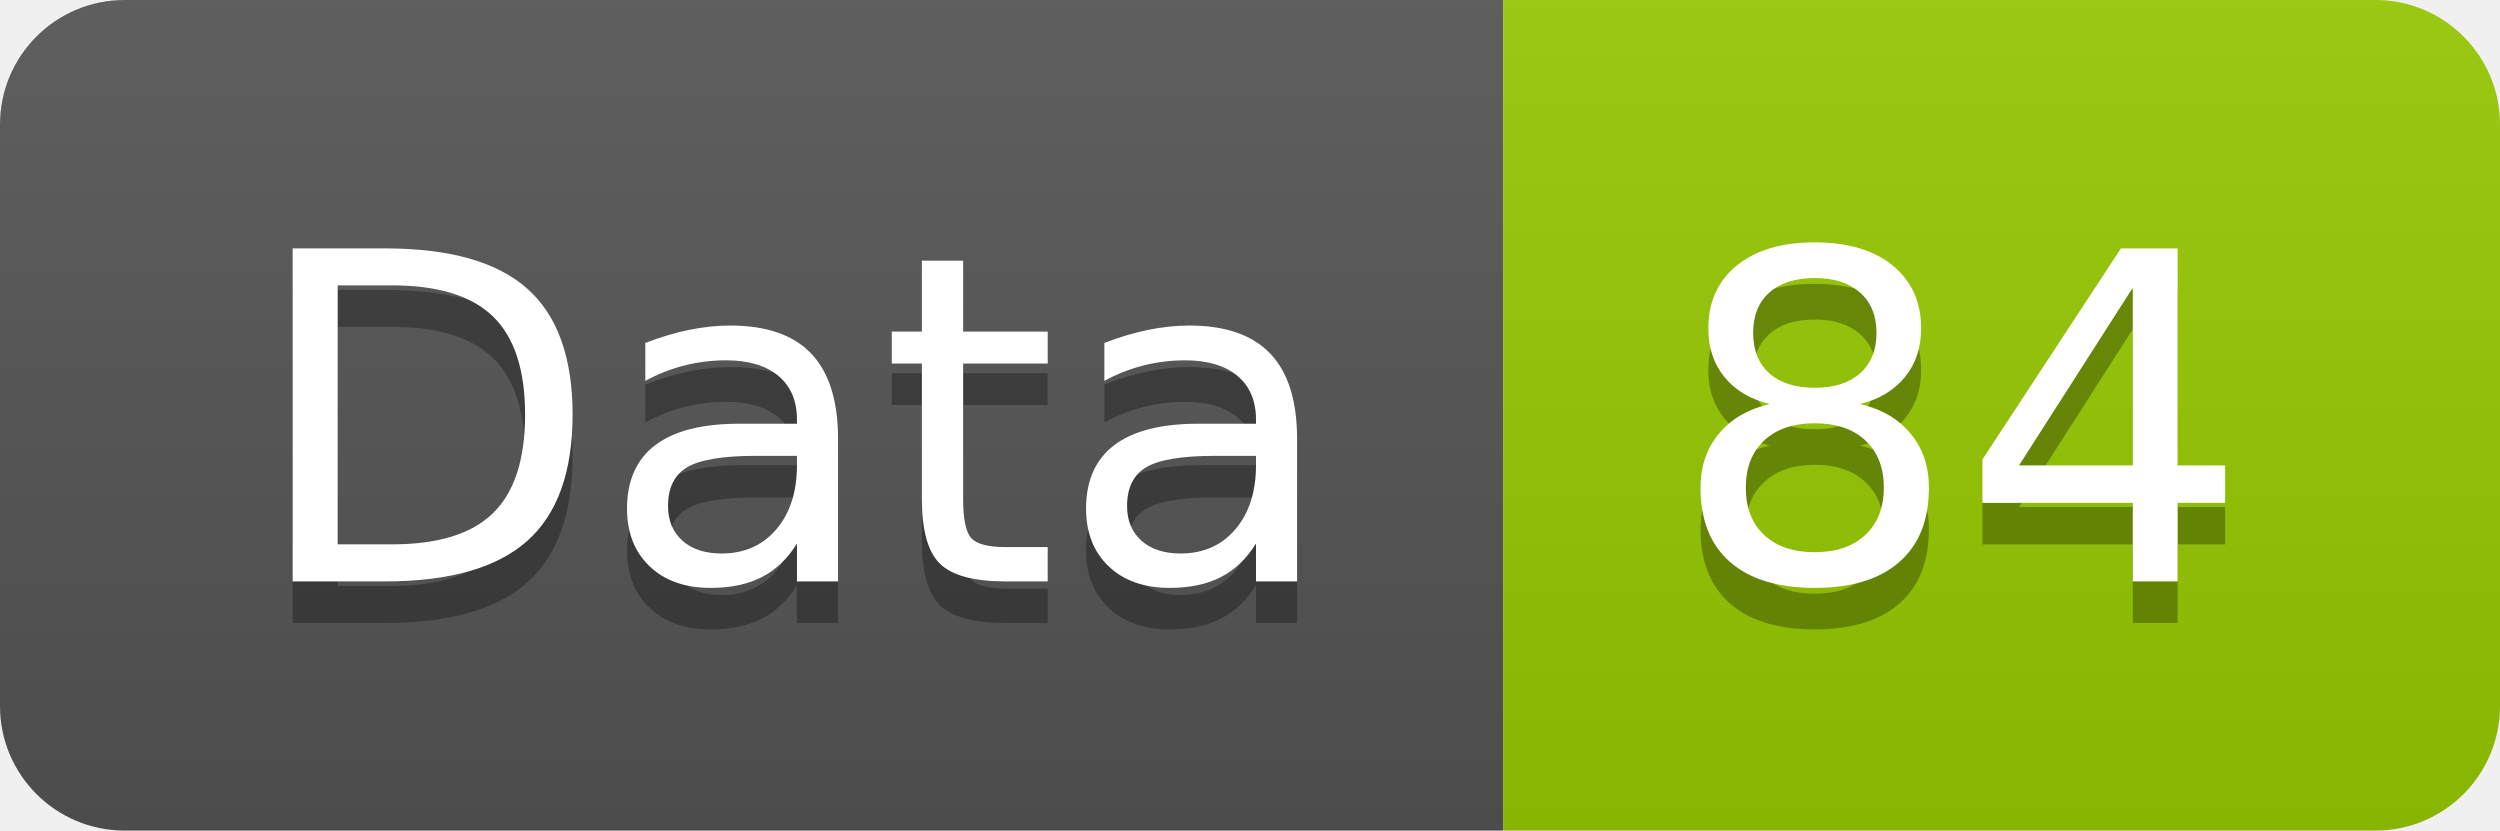
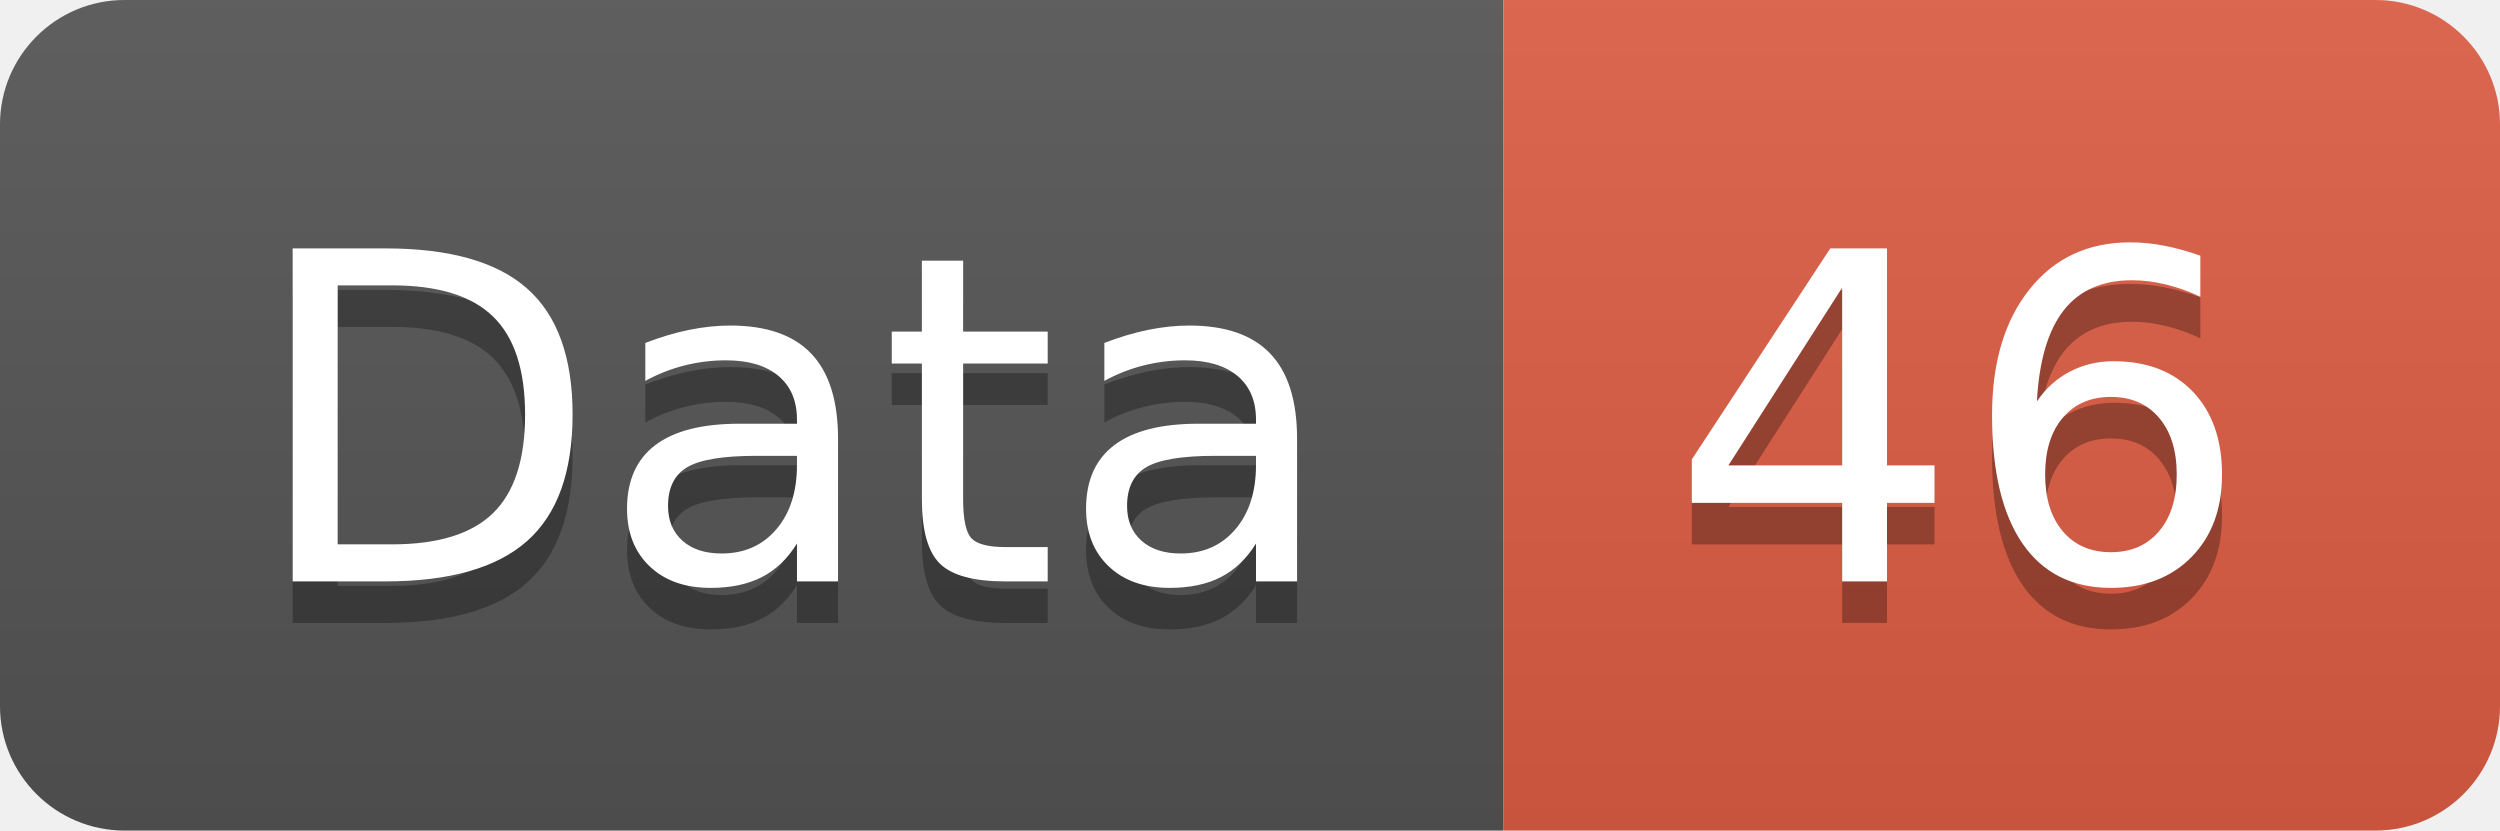
<svg xmlns="http://www.w3.org/2000/svg" width="60.2" height="20">
  <linearGradient id="smooth" x2="0" y2="100%">
    <stop offset="0" stop-color="#bbb" stop-opacity=".1" />
    <stop offset="1" stop-opacity=".1" />
  </linearGradient>
  <clipPath id="round">
    <rect width="60.2" height="20" rx="3" fill="#fff" />
  </clipPath>
  <g clip-path="url(#round)">
    <rect width="36.2" height="20" fill="#555" />
-     <rect x="36.2" width="24.0" height="20" fill="#97CA00" />
+     <rect x="36.2" width="24.0" height="20" fill="#e05d44" />
    <rect width="60.2" height="20" fill="url(#smooth)" />
  </g>
  <g fill="#fff" text-anchor="middle" font-family="DejaVu Sans,Verdana,Geneva,sans-serif" font-size="110">
    <text x="191.0" y="150" fill="#010101" fill-opacity=".3" transform="scale(0.1)" textLength="262.0" lengthAdjust="spacing">Data</text>
    <text x="191.0" y="140" transform="scale(0.1)" textLength="262.0" lengthAdjust="spacing">Data</text>
-     <text x="472.0" y="150" fill="#010101" fill-opacity=".3" transform="scale(0.1)" textLength="140.0" lengthAdjust="spacing">84</text>
-     <text x="472.0" y="140" transform="scale(0.1)" textLength="140.0" lengthAdjust="spacing">84</text>
+     <text x="472.0" y="150" fill="#010101" fill-opacity=".3" transform="scale(0.1)" textLength="140.0" lengthAdjust="spacing">46</text>
+     <text x="472.0" y="140" transform="scale(0.1)" textLength="140.0" lengthAdjust="spacing">46</text>
  </g>
</svg>
